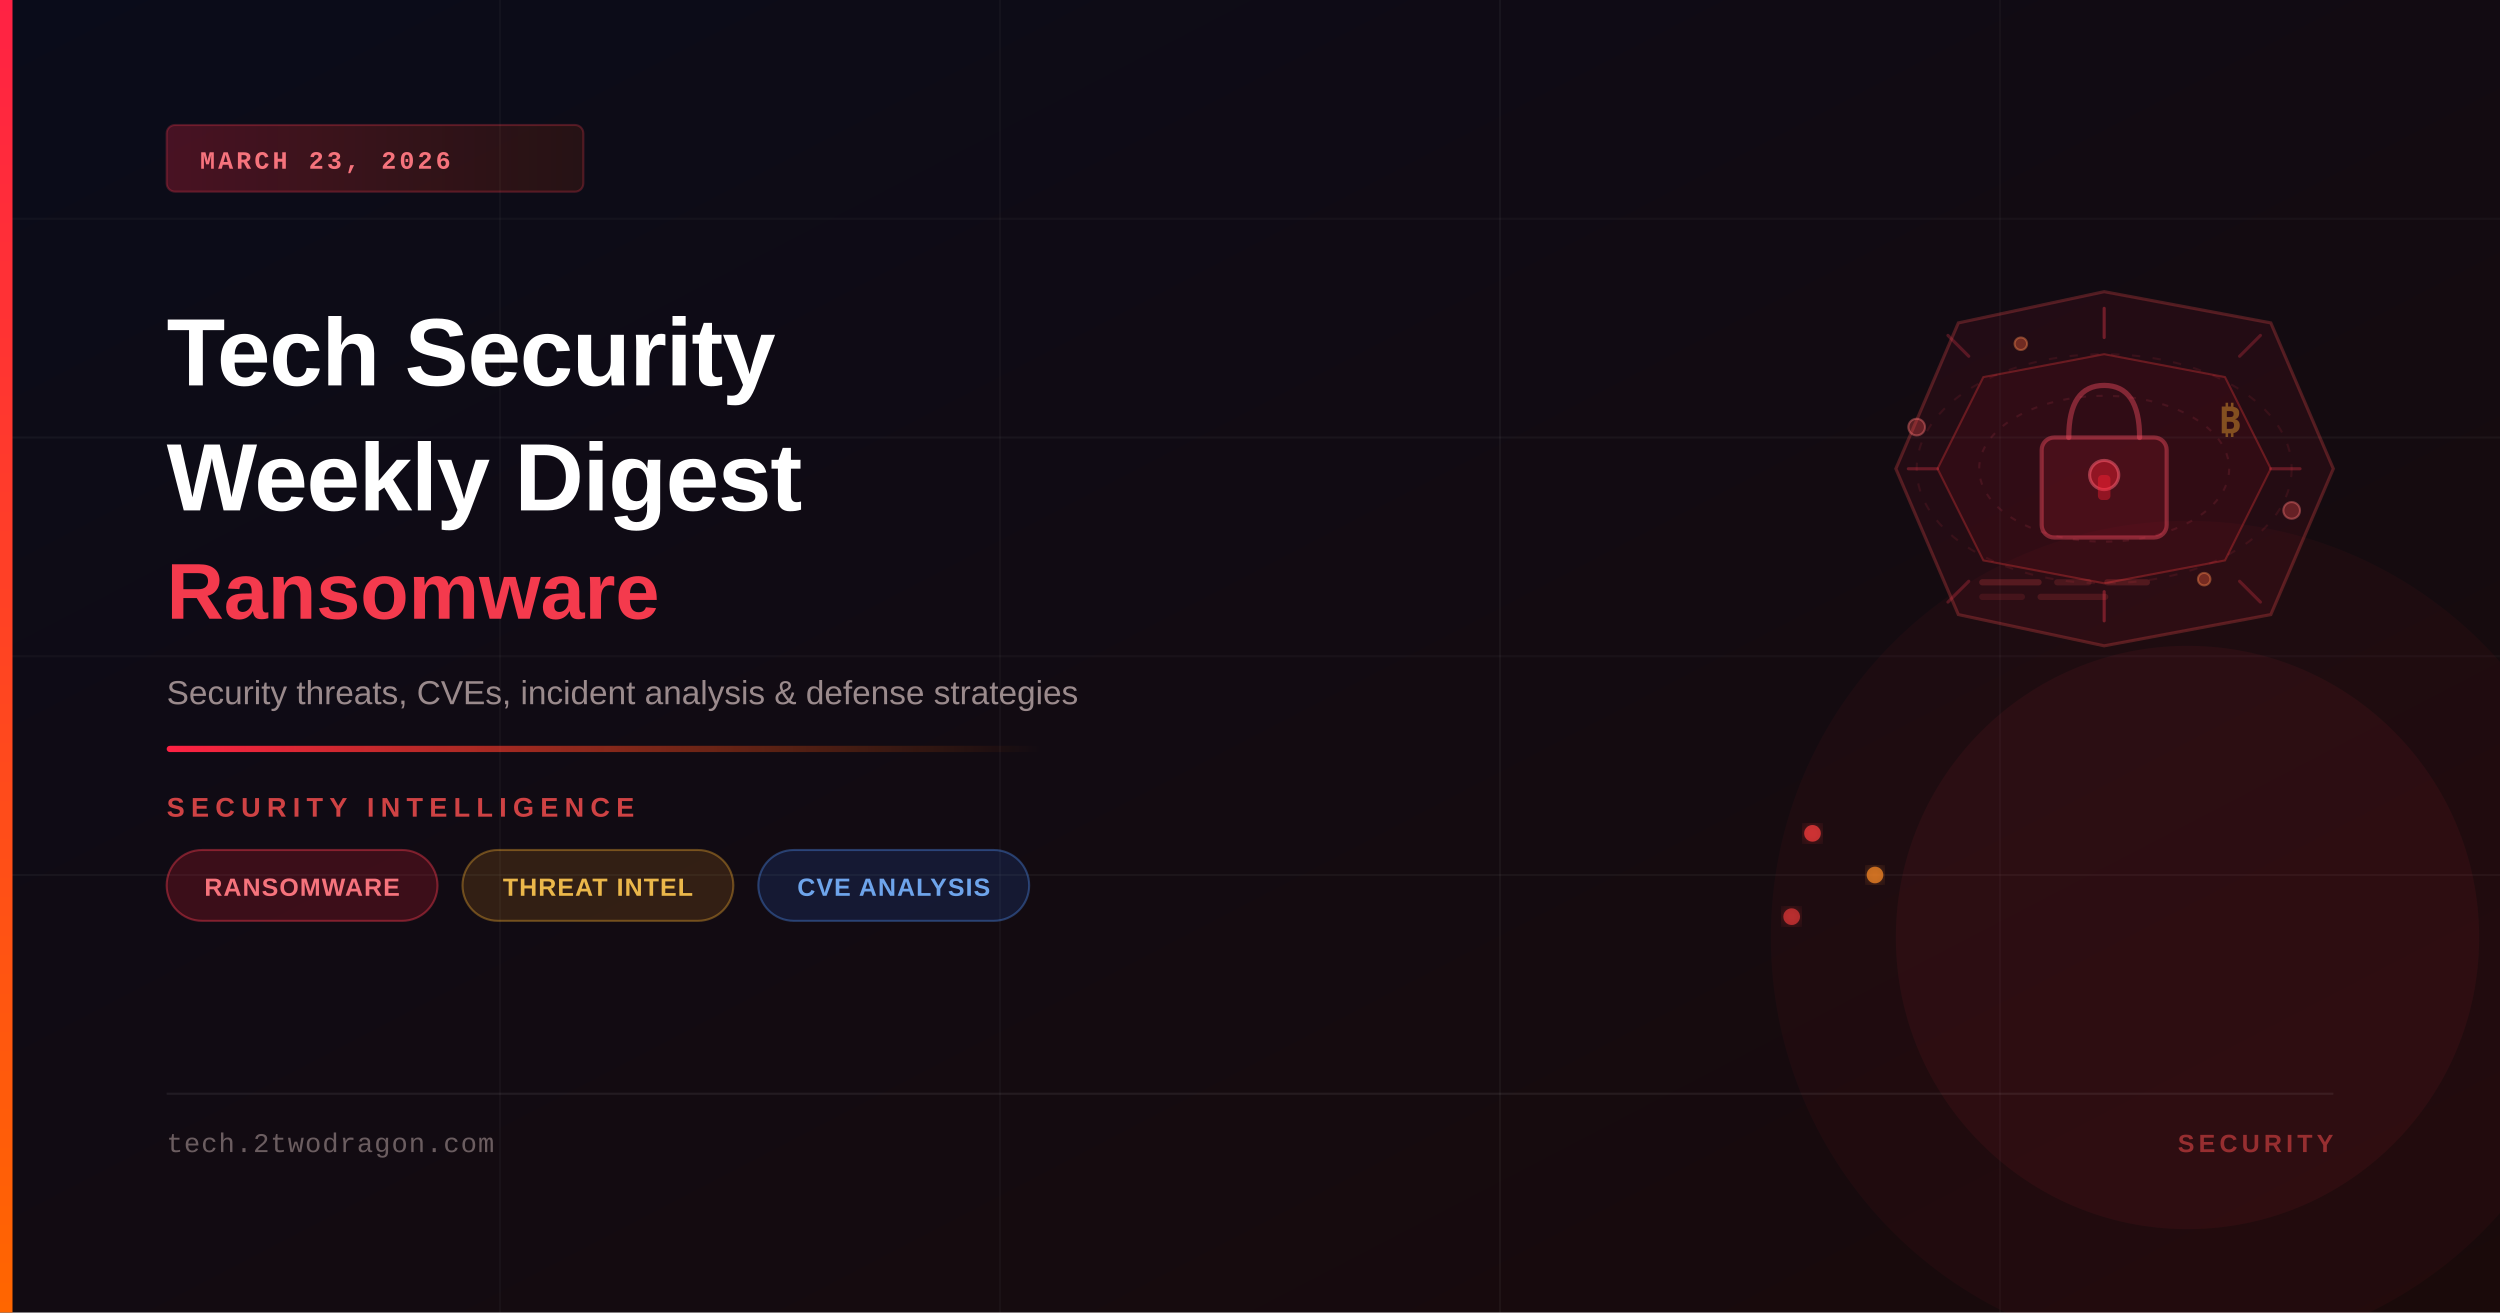
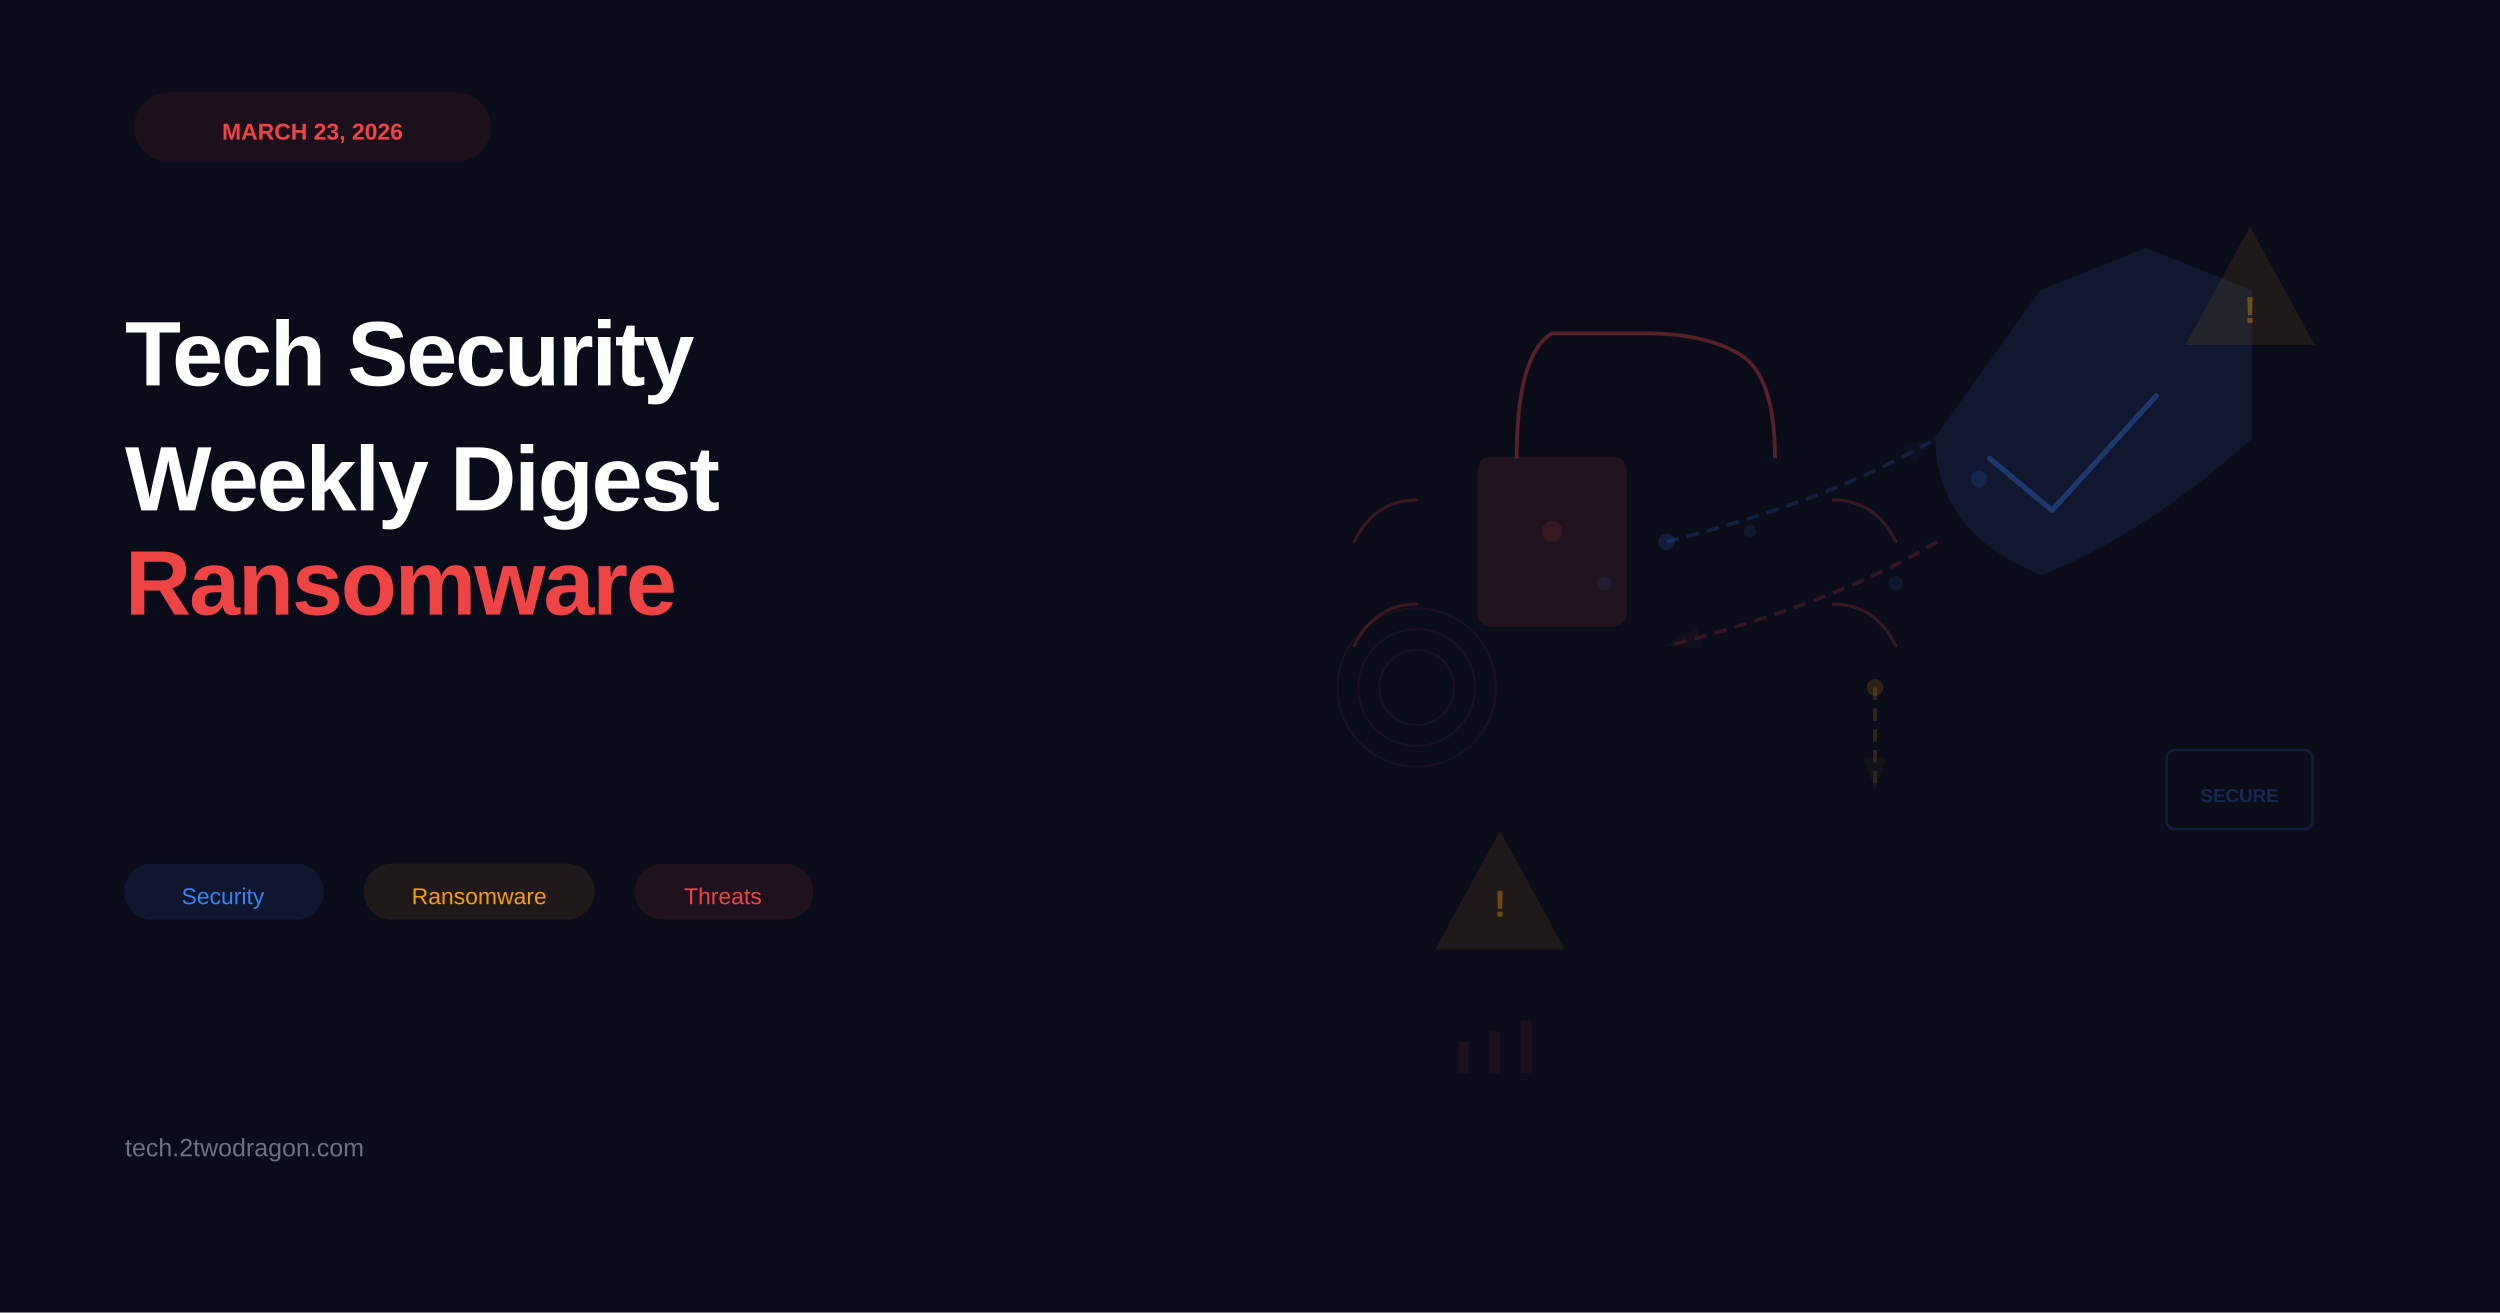
- <svg xmlns="http://www.w3.org/2000/svg" viewBox="0 0 1200 630" width="1200" height="630">
+ <svg xmlns="http://www.w3.org/2000/svg" width="1200" height="630" viewBox="0 0 1200 630">
+   <rect width="1200" height="630" fill="#0a0c1a" />
+   <rect x="65" y="45" width="170" height="32" rx="16" fill="#ef4444" opacity="0.08" stroke="#ef4444" stroke-width="1.2" />
+   <text x="150" y="67" font-family="Arial, sans-serif" font-size="11" font-weight="bold" fill="#ef4444" text-anchor="middle">MARCH 23, 2026</text>
+   <text x="60" y="185" font-family="Arial, sans-serif" font-size="44" font-weight="bold" fill="white" letter-spacing="-1">Tech Security</text>
+   <text x="60" y="245" font-family="Arial, sans-serif" font-size="44" font-weight="bold" fill="white" letter-spacing="-1">Weekly Digest</text>
+   <text x="60" y="295" font-family="Arial, sans-serif" font-size="44" font-weight="bold" fill="#ef4444" letter-spacing="-1">Ransomware</text>
+   <g id="tags">
+     <rect x="60" y="415" width="95" height="26" rx="13" fill="#3b82f6" opacity="0.09" stroke="#3b82f6" stroke-width="0.8" />
+     <text x="107" y="434" font-family="Arial, sans-serif" font-size="11" font-weight="500" fill="#3b82f6" text-anchor="middle">Security</text>
+     <rect x="175" y="415" width="110" height="26" rx="13" fill="#f59e0b" opacity="0.09" stroke="#f59e0b" stroke-width="0.8" />
+     <text x="230" y="434" font-family="Arial, sans-serif" font-size="11" font-weight="500" fill="#f59e0b" text-anchor="middle">Ransomware</text>
+     <rect x="305" y="415" width="85" height="26" rx="13" fill="#ef4444" opacity="0.09" stroke="#ef4444" stroke-width="0.8" />
+     <text x="347" y="434" font-family="Arial, sans-serif" font-size="11" font-weight="500" fill="#ef4444" text-anchor="middle">Threats</text>
+   </g>
+   <text x="60" y="555" font-family="Arial, sans-serif" font-size="12" fill="#6b7280" font-weight="500">tech.2twodragon.com</text>
+   <rect x="710" y="220" width="70" height="80" rx="6" fill="#ef4444" opacity="0.10" stroke="#ef4444" stroke-width="1.8" />
+   <path d="M 728 220 Q 728 170 745 160 Q 762 160 790 160 Q 818 160 835 170 Q 852 180 852 220" fill="none" stroke="#ef4444" stroke-width="1.8" opacity="0.35" />
+   <circle cx="745" cy="255" r="5" fill="#ef4444" opacity="0.12" />
+   <g stroke="#ef4444" stroke-width="1.5" opacity="0.20" fill="none" stroke-linecap="round">
+     <path d="M 680 240 Q 660 240 650 260" />
+     <path d="M 880 240 Q 900 240 910 260" />
+     <path d="M 680 290 Q 660 290 650 310" />
+     <path d="M 880 290 Q 900 290 910 310" />
+   </g>
+   <path d="M 980 140 L 1030 120 L 1080 140 L 1080 210 Q 1030 255 980 275 Q 930 255 930 210 Z" fill="#3b82f6" opacity="0.10" stroke="#3b82f6" stroke-width="2" stroke-linejoin="round" />
+   <path d="M 955 220 L 985 245 L 1035 190" fill="none" stroke="#3b82f6" stroke-width="2.5" stroke-linecap="round" stroke-linejoin="round" opacity="0.32" />
+   <polygon points="1080,110 1110,165 1050,165" fill="#f59e0b" opacity="0.09" stroke="#f59e0b" stroke-width="1.2" />
+   <text x="1080" y="155" font-family="Arial, sans-serif" font-size="18" font-weight="bold" fill="#f59e0b" opacity="0.35" text-anchor="middle">!</text>
+   <polygon points="720,400 750,455 690,455" fill="#f59e0b" opacity="0.09" stroke="#f59e0b" stroke-width="1.2" />
+   <text x="720" y="440" font-family="Arial, sans-serif" font-size="18" font-weight="bold" fill="#f59e0b" opacity="0.35" text-anchor="middle">!</text>
  <defs>
-     <linearGradient id="bgGrad" x1="0%" y1="0%" x2="100%" y2="100%">
-       <stop offset="0%" style="stop-color:#0a0c1a;stop-opacity:1" />
-       <stop offset="100%" style="stop-color:#1a0a0a;stop-opacity:1" />
-     </linearGradient>
-     <linearGradient id="accentBar" x1="0%" y1="0%" x2="0%" y2="100%">
-       <stop offset="0%" style="stop-color:#ff2244;stop-opacity:1" />
-       <stop offset="100%" style="stop-color:#ff6600;stop-opacity:1" />
-     </linearGradient>
-     <linearGradient id="accentLine" x1="0%" y1="0%" x2="100%" y2="0%">
-       <stop offset="0%" style="stop-color:#ff2244;stop-opacity:1" />
-       <stop offset="100%" style="stop-color:#ff6600;stop-opacity:0" />
-     </linearGradient>
-     <linearGradient id="dateBadge" x1="0%" y1="0%" x2="100%" y2="0%">
-       <stop offset="0%" style="stop-color:#ff2244;stop-opacity:0.25" />
-       <stop offset="100%" style="stop-color:#ff4400;stop-opacity:0.1" />
-     </linearGradient>
-     <filter id="glow">
-       <feGaussianBlur stdDeviation="4" result="coloredBlur" />
-       <feMerge>
-         <feMergeNode in="coloredBlur" />
-         <feMergeNode in="SourceGraphic" />
-       </feMerge>
-     </filter>
-     <filter id="softGlow">
-       <feGaussianBlur stdDeviation="8" result="coloredBlur" />
-       <feMerge>
-         <feMergeNode in="coloredBlur" />
-         <feMergeNode in="SourceGraphic" />
-       </feMerge>
-     </filter>
+     <marker id="arrowBlue" markerWidth="10" markerHeight="10" refX="9" refY="3" orient="auto" markerUnits="strokeWidth">
+       <path d="M0,0 L0,6 L9,3 z" fill="#3b82f6" opacity="0.20" />
+     </marker>
+     <marker id="arrowRed" markerWidth="10" markerHeight="10" refX="9" refY="3" orient="auto" markerUnits="strokeWidth">
+       <path d="M0,0 L0,6 L9,3 z" fill="#ef4444" opacity="0.20" />
+     </marker>
+     <marker id="arrowOrange" markerWidth="10" markerHeight="10" refX="9" refY="3" orient="auto" markerUnits="strokeWidth">
+       <path d="M0,0 L0,6 L9,3 z" fill="#f59e0b" opacity="0.20" />
+     </marker>
  </defs>
-   <rect width="1200" height="630" fill="url(#bgGrad)" />
-   <line x1="0" y1="105" x2="1200" y2="105" stroke="rgba(255,255,255,0.03)" stroke-width="1" />
-   <line x1="0" y1="210" x2="1200" y2="210" stroke="rgba(255,255,255,0.04)" stroke-width="1" />
-   <line x1="0" y1="315" x2="1200" y2="315" stroke="rgba(255,255,255,0.03)" stroke-width="1" />
-   <line x1="0" y1="420" x2="1200" y2="420" stroke="rgba(255,255,255,0.04)" stroke-width="1" />
-   <line x1="240" y1="0" x2="240" y2="630" stroke="rgba(255,255,255,0.03)" stroke-width="1" />
-   <line x1="480" y1="0" x2="480" y2="630" stroke="rgba(255,255,255,0.03)" stroke-width="1" />
-   <line x1="720" y1="0" x2="720" y2="630" stroke="rgba(255,255,255,0.04)" stroke-width="1" />
-   <line x1="960" y1="0" x2="960" y2="630" stroke="rgba(255,255,255,0.03)" stroke-width="1" />
-   <circle cx="1050" cy="450" r="200" fill="rgba(255,30,60,0.04)" stroke="none" />
-   <circle cx="1050" cy="450" r="140" fill="rgba(255,50,80,0.06)" stroke="none" />
-   <polygon points="1010,140 1090,155 1120,225 1090,295 1010,310 940,295 910,225 940,155" fill="rgba(255,30,60,0.07)" stroke="rgba(255,80,80,0.25)" stroke-width="1.5" />
-   <polygon points="1010,170 1068,181 1090,225 1068,269 1010,280 952,269 930,225 952,181" fill="rgba(180,20,40,0.09)" stroke="rgba(255,60,60,0.3)" stroke-width="1" />
-   <rect x="980" y="210" width="60" height="48" rx="6" fill="rgba(255,40,60,0.12)" stroke="rgba(255,80,100,0.4)" stroke-width="2" />
-   <path d="M993,210 Q993,185 1010,185 Q1027,185 1027,210" fill="none" stroke="rgba(255,80,100,0.4)" stroke-width="2.5" stroke-linecap="round" />
-   <circle cx="1010" cy="228" r="7" fill="rgba(255,30,50,0.4)" stroke="rgba(255,100,120,0.5)" stroke-width="1.5" />
-   <rect x="1007" y="228" width="6" height="12" rx="2" fill="rgba(255,30,50,0.4)" />
-   <line x1="1010" y1="148" x2="1010" y2="162" stroke="rgba(255,60,80,0.35)" stroke-width="1.5" stroke-linecap="round" />
-   <line x1="1010" y1="298" x2="1010" y2="284" stroke="rgba(255,60,80,0.35)" stroke-width="1.5" stroke-linecap="round" />
-   <line x1="916" y1="225" x2="930" y2="225" stroke="rgba(255,60,80,0.3)" stroke-width="1.5" stroke-linecap="round" />
-   <line x1="1104" y1="225" x2="1090" y2="225" stroke="rgba(255,60,80,0.3)" stroke-width="1.5" stroke-linecap="round" />
-   <line x1="935" y1="161" x2="945" y2="171" stroke="rgba(255,60,80,0.25)" stroke-width="1.5" stroke-linecap="round" />
-   <line x1="1085" y1="161" x2="1075" y2="171" stroke="rgba(255,60,80,0.25)" stroke-width="1.5" stroke-linecap="round" />
-   <line x1="935" y1="289" x2="945" y2="279" stroke="rgba(255,60,80,0.25)" stroke-width="1.5" stroke-linecap="round" />
-   <line x1="1085" y1="289" x2="1075" y2="279" stroke="rgba(255,60,80,0.25)" stroke-width="1.5" stroke-linecap="round" />
-   <ellipse cx="1010" cy="225" rx="90" ry="55" fill="none" stroke="rgba(255,60,80,0.1)" stroke-width="1" stroke-dasharray="4,6" />
-   <ellipse cx="1010" cy="225" rx="60" ry="35" fill="none" stroke="rgba(255,80,100,0.12)" stroke-width="1" stroke-dasharray="3,5" />
-   <circle cx="920" cy="205" r="4" fill="rgba(255,80,80,0.3)" stroke="rgba(255,120,120,0.4)" stroke-width="1" />
-   <circle cx="1100" cy="245" r="4" fill="rgba(255,80,80,0.3)" stroke="rgba(255,120,120,0.4)" stroke-width="1" />
-   <circle cx="970" cy="165" r="3" fill="rgba(255,100,60,0.35)" stroke="rgba(255,140,80,0.4)" stroke-width="1" />
-   <circle cx="1058" cy="278" r="3" fill="rgba(255,100,60,0.35)" stroke="rgba(255,140,80,0.4)" stroke-width="1" />
-   <text x="1065" y="208" font-size="18" font-family="monospace" fill="rgba(255,180,50,0.4)" font-weight="700">₿</text>
-   <rect x="950" y="278" width="30" height="3" rx="1.5" fill="rgba(255,80,80,0.2)" />
-   <rect x="986" y="278" width="18" height="3" rx="1.5" fill="rgba(255,80,80,0.15)" />
-   <rect x="1010" y="278" width="22" height="3" rx="1.5" fill="rgba(255,80,80,0.18)" />
-   <rect x="950" y="285" width="22" height="3" rx="1.5" fill="rgba(255,80,80,0.12)" />
-   <rect x="978" y="285" width="34" height="3" rx="1.5" fill="rgba(255,80,80,0.16)" />
-   <circle cx="870" cy="400" r="4" fill="rgba(255,60,60,0.7)" filter="url(#glow)" />
-   <circle cx="900" cy="420" r="4" fill="rgba(255,140,40,0.7)" filter="url(#glow)" />
-   <circle cx="860" cy="440" r="4" fill="rgba(255,60,60,0.6)" filter="url(#glow)" />
-   <rect x="0" y="0" width="6" height="630" fill="url(#accentBar)" />
-   <rect x="80" y="60" width="200" height="32" rx="4" fill="url(#dateBadge)" stroke="rgba(255,60,80,0.25)" stroke-width="1" />
-   <text x="96" y="81" font-family="'Courier New', monospace" font-size="12" font-weight="600" fill="rgba(255,120,130,0.95)" letter-spacing="1.5">MARCH 23, 2026</text>
-   <text x="80" y="185" font-family="'Arial Black', Arial, sans-serif" font-size="46" font-weight="700" fill="white" letter-spacing="-0.5">Tech Security</text>
-   <text x="80" y="245" font-family="'Arial Black', Arial, sans-serif" font-size="46" font-weight="700" fill="white" letter-spacing="-0.5">Weekly Digest</text>
-   <text x="80" y="297" font-family="'Arial Black', Arial, sans-serif" font-size="38" font-weight="700" fill="rgba(255,60,80,0.95)">Ransomware</text>
-   <text x="80" y="338" font-family="Arial, sans-serif" font-size="16" fill="rgba(200,180,180,0.75)">Security threats, CVEs, incident analysis &amp; defense strategies</text>
-   <rect x="80" y="358" width="420" height="3" rx="1.5" fill="url(#accentLine)" />
-   <text x="80" y="392" font-family="Arial, sans-serif" font-size="13" font-weight="600" fill="rgba(255,80,80,0.8)" letter-spacing="3">SECURITY INTELLIGENCE</text>
-   <rect x="80" y="408" width="130" height="34" rx="17" fill="rgba(255,30,50,0.18)" stroke="rgba(255,60,80,0.4)" stroke-width="1" />
-   <text x="145" y="430" font-family="Arial, sans-serif" font-size="12" font-weight="600" fill="rgba(255,120,130,0.95)" text-anchor="middle" letter-spacing="0.5">RANSOMWARE</text>
-   <rect x="222" y="408" width="130" height="34" rx="17" fill="rgba(255,160,30,0.14)" stroke="rgba(255,180,50,0.35)" stroke-width="1" />
-   <text x="287" y="430" font-family="Arial, sans-serif" font-size="12" font-weight="600" fill="rgba(255,200,80,0.9)" text-anchor="middle" letter-spacing="0.5">THREAT INTEL</text>
-   <rect x="364" y="408" width="130" height="34" rx="17" fill="rgba(40,120,255,0.14)" stroke="rgba(80,150,255,0.35)" stroke-width="1" />
-   <text x="429" y="430" font-family="Arial, sans-serif" font-size="12" font-weight="600" fill="rgba(120,180,255,0.9)" text-anchor="middle" letter-spacing="0.5">CVE ANALYSIS</text>
-   <line x1="80" y1="525" x2="1120" y2="525" stroke="rgba(255,255,255,0.07)" stroke-width="1" />
-   <text x="80" y="553" font-family="'Courier New', monospace" font-size="13" fill="rgba(180,160,160,0.55)" letter-spacing="0.5">tech.2twodragon.com</text>
-   <text x="1120" y="553" font-family="Arial, sans-serif" font-size="12" font-weight="600" fill="rgba(255,80,80,0.5)" text-anchor="end" letter-spacing="2">SECURITY</text>
+   <path d="M 800 260 Q 880 240 930 210" fill="none" stroke="#3b82f6" stroke-width="1.8" opacity="0.18" stroke-dasharray="6,4" marker-end="url(#arrowBlue)" />
+   <path d="M 930 260 Q 880 290 800 310" fill="none" stroke="#ef4444" stroke-width="1.8" opacity="0.18" stroke-dasharray="6,4" marker-end="url(#arrowRed)" />
+   <path d="M 900 330 L 900 380" fill="none" stroke="#f59e0b" stroke-width="1.8" opacity="0.18" stroke-dasharray="6,4" marker-end="url(#arrowOrange)" />
+   <circle cx="800" cy="260" r="4" fill="#3b82f6" opacity="0.15" />
+   <circle cx="950" cy="230" r="4" fill="#3b82f6" opacity="0.15" />
+   <circle cx="900" cy="330" r="4" fill="#f59e0b" opacity="0.15" />
+   <g opacity="0.08" stroke="#ef4444" stroke-width="0.9" fill="none">
+     <circle cx="680" cy="330" r="18" />
+     <circle cx="680" cy="330" r="28" />
+     <circle cx="680" cy="330" r="38" />
+   </g>
+   <rect x="1040" y="360" width="70" height="38" rx="4" fill="none" stroke="#3b82f6" stroke-width="1.2" opacity="0.15" />
+   <text x="1075" y="385" font-family="Arial, sans-serif" font-size="9" font-weight="bold" fill="#3b82f6" opacity="0.25" text-anchor="middle">SECURE</text>
+   <g fill="#3b82f6" opacity="0.10">
+     <circle cx="770" cy="280" r="3.5" />
+     <circle cx="840" cy="255" r="3" />
+     <circle cx="910" cy="280" r="3.5" />
+   </g>
+   <g fill="#ef4444" opacity="0.08">
+     <rect x="700" y="500" width="5" height="15" />
+     <rect x="715" y="495" width="5" height="20" />
+     <rect x="730" y="490" width="5" height="25" />
+   </g>
</svg>
